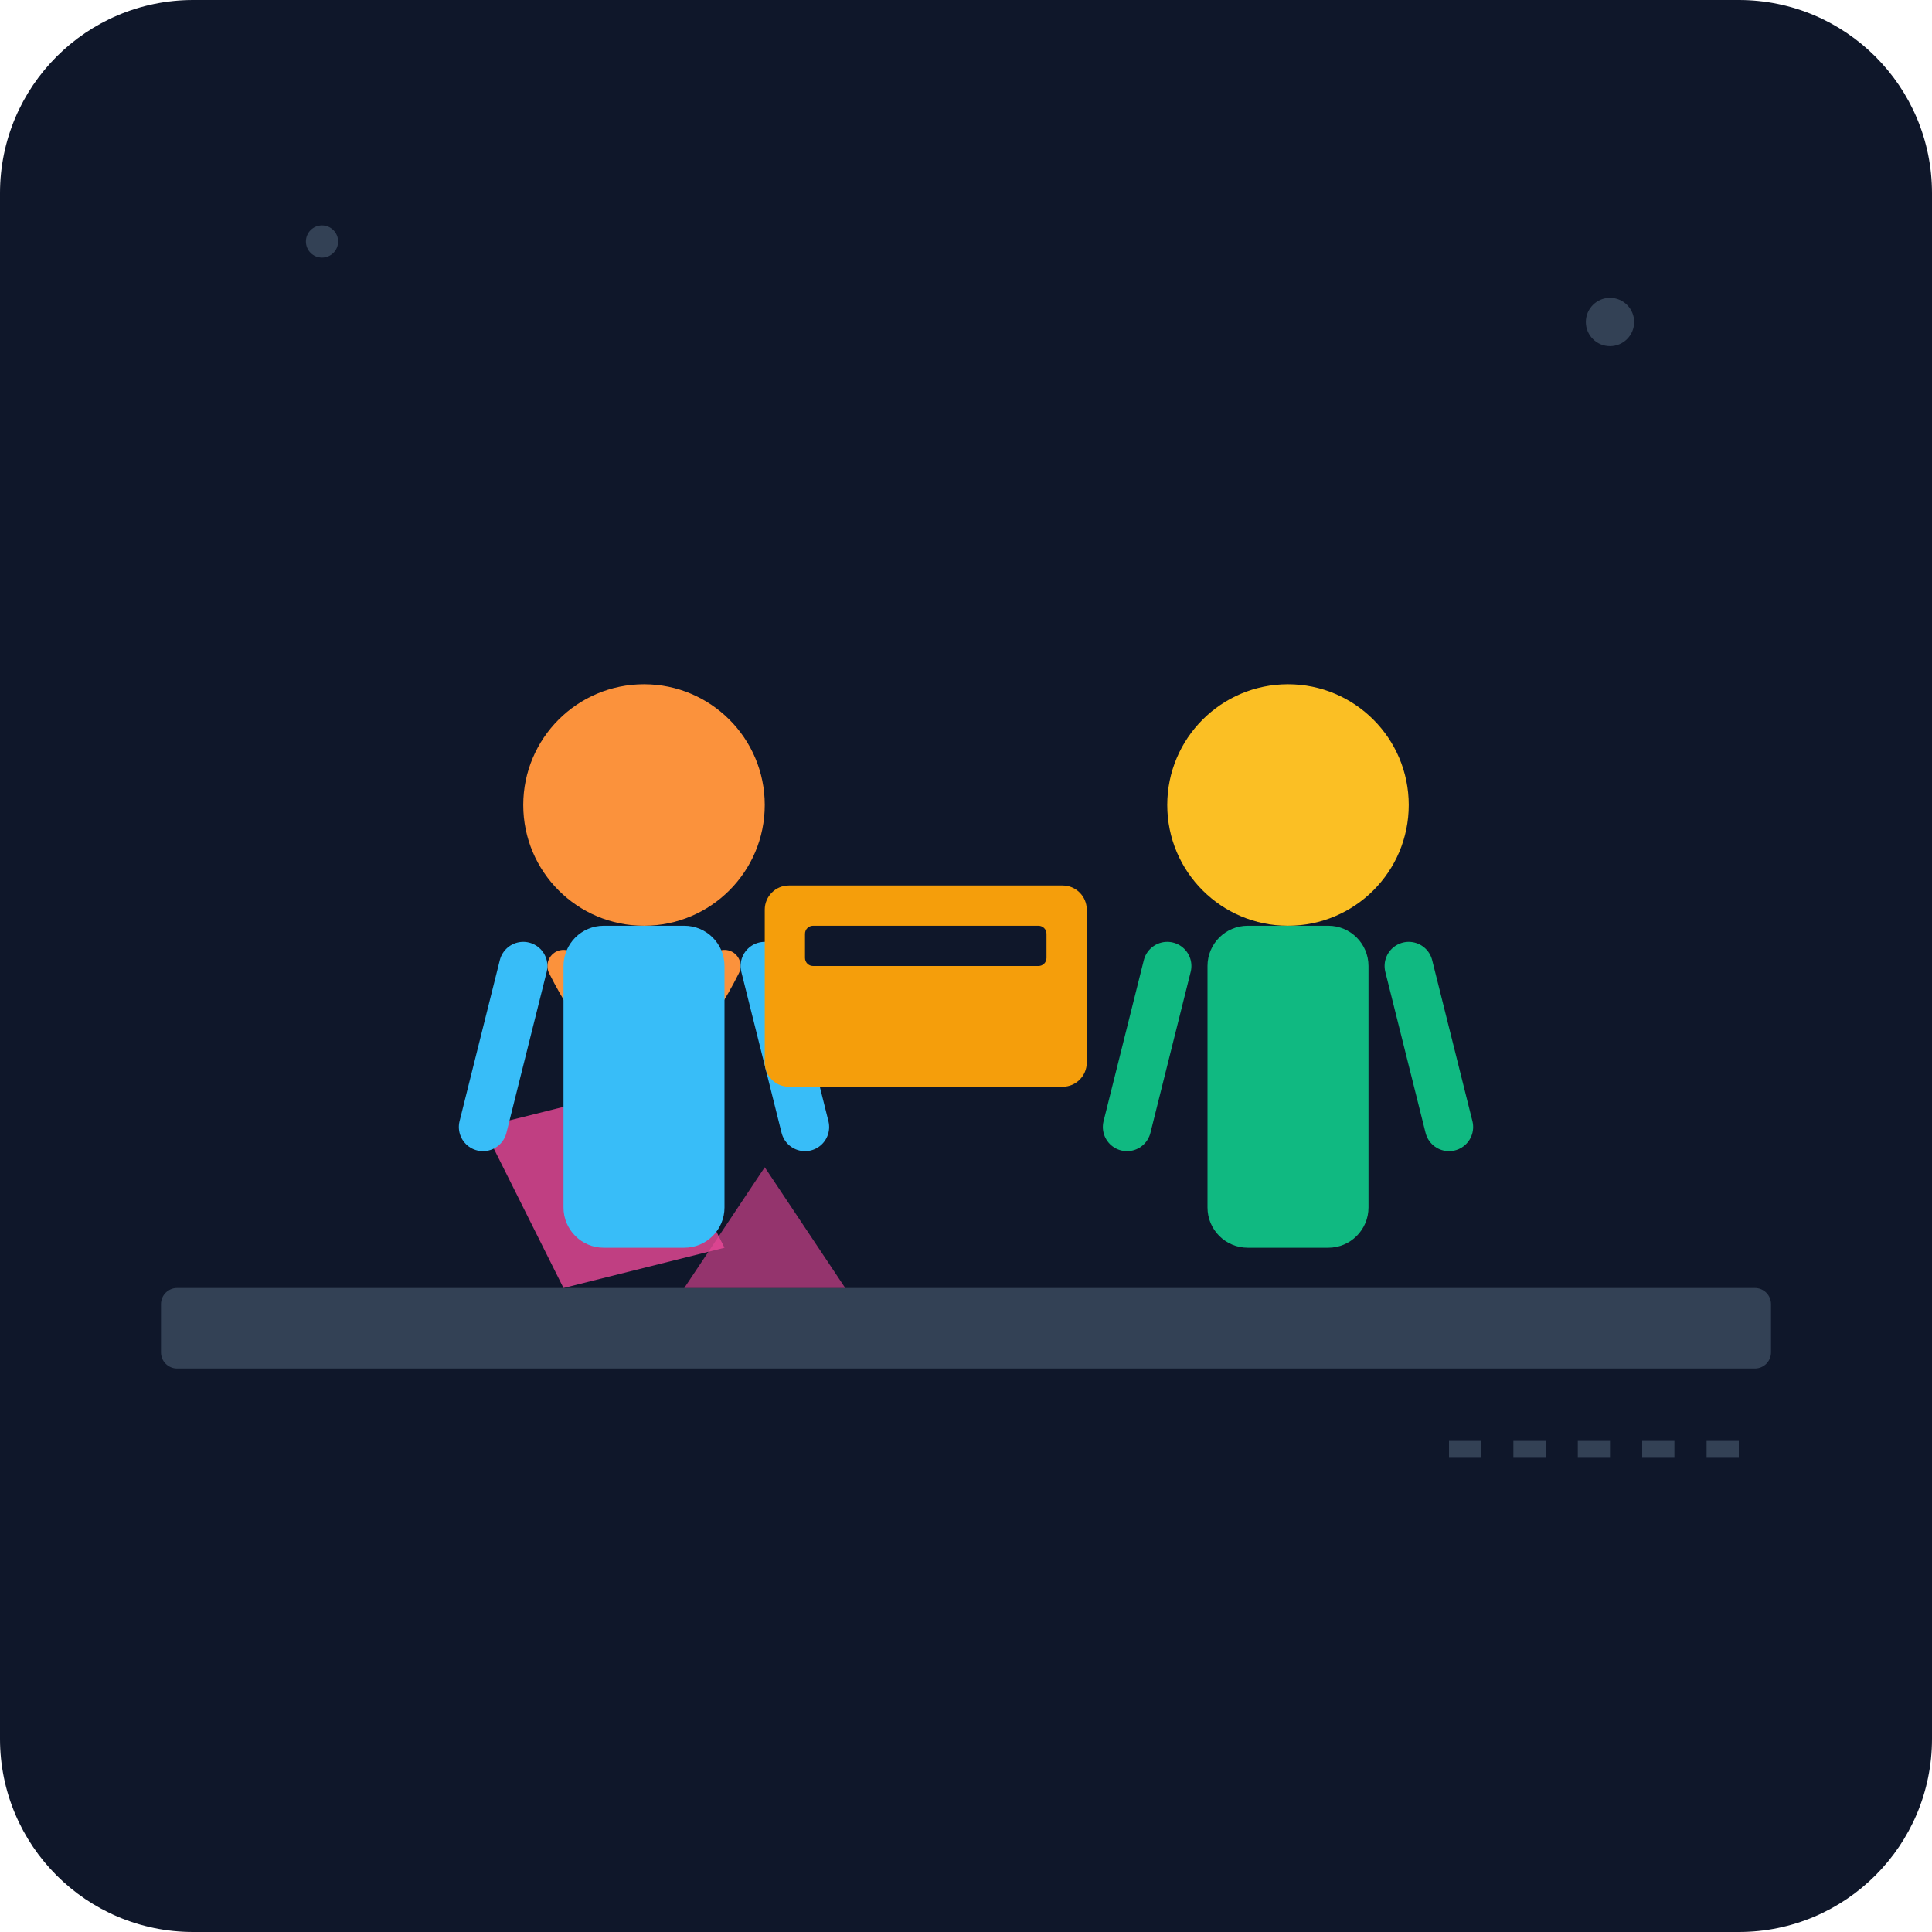
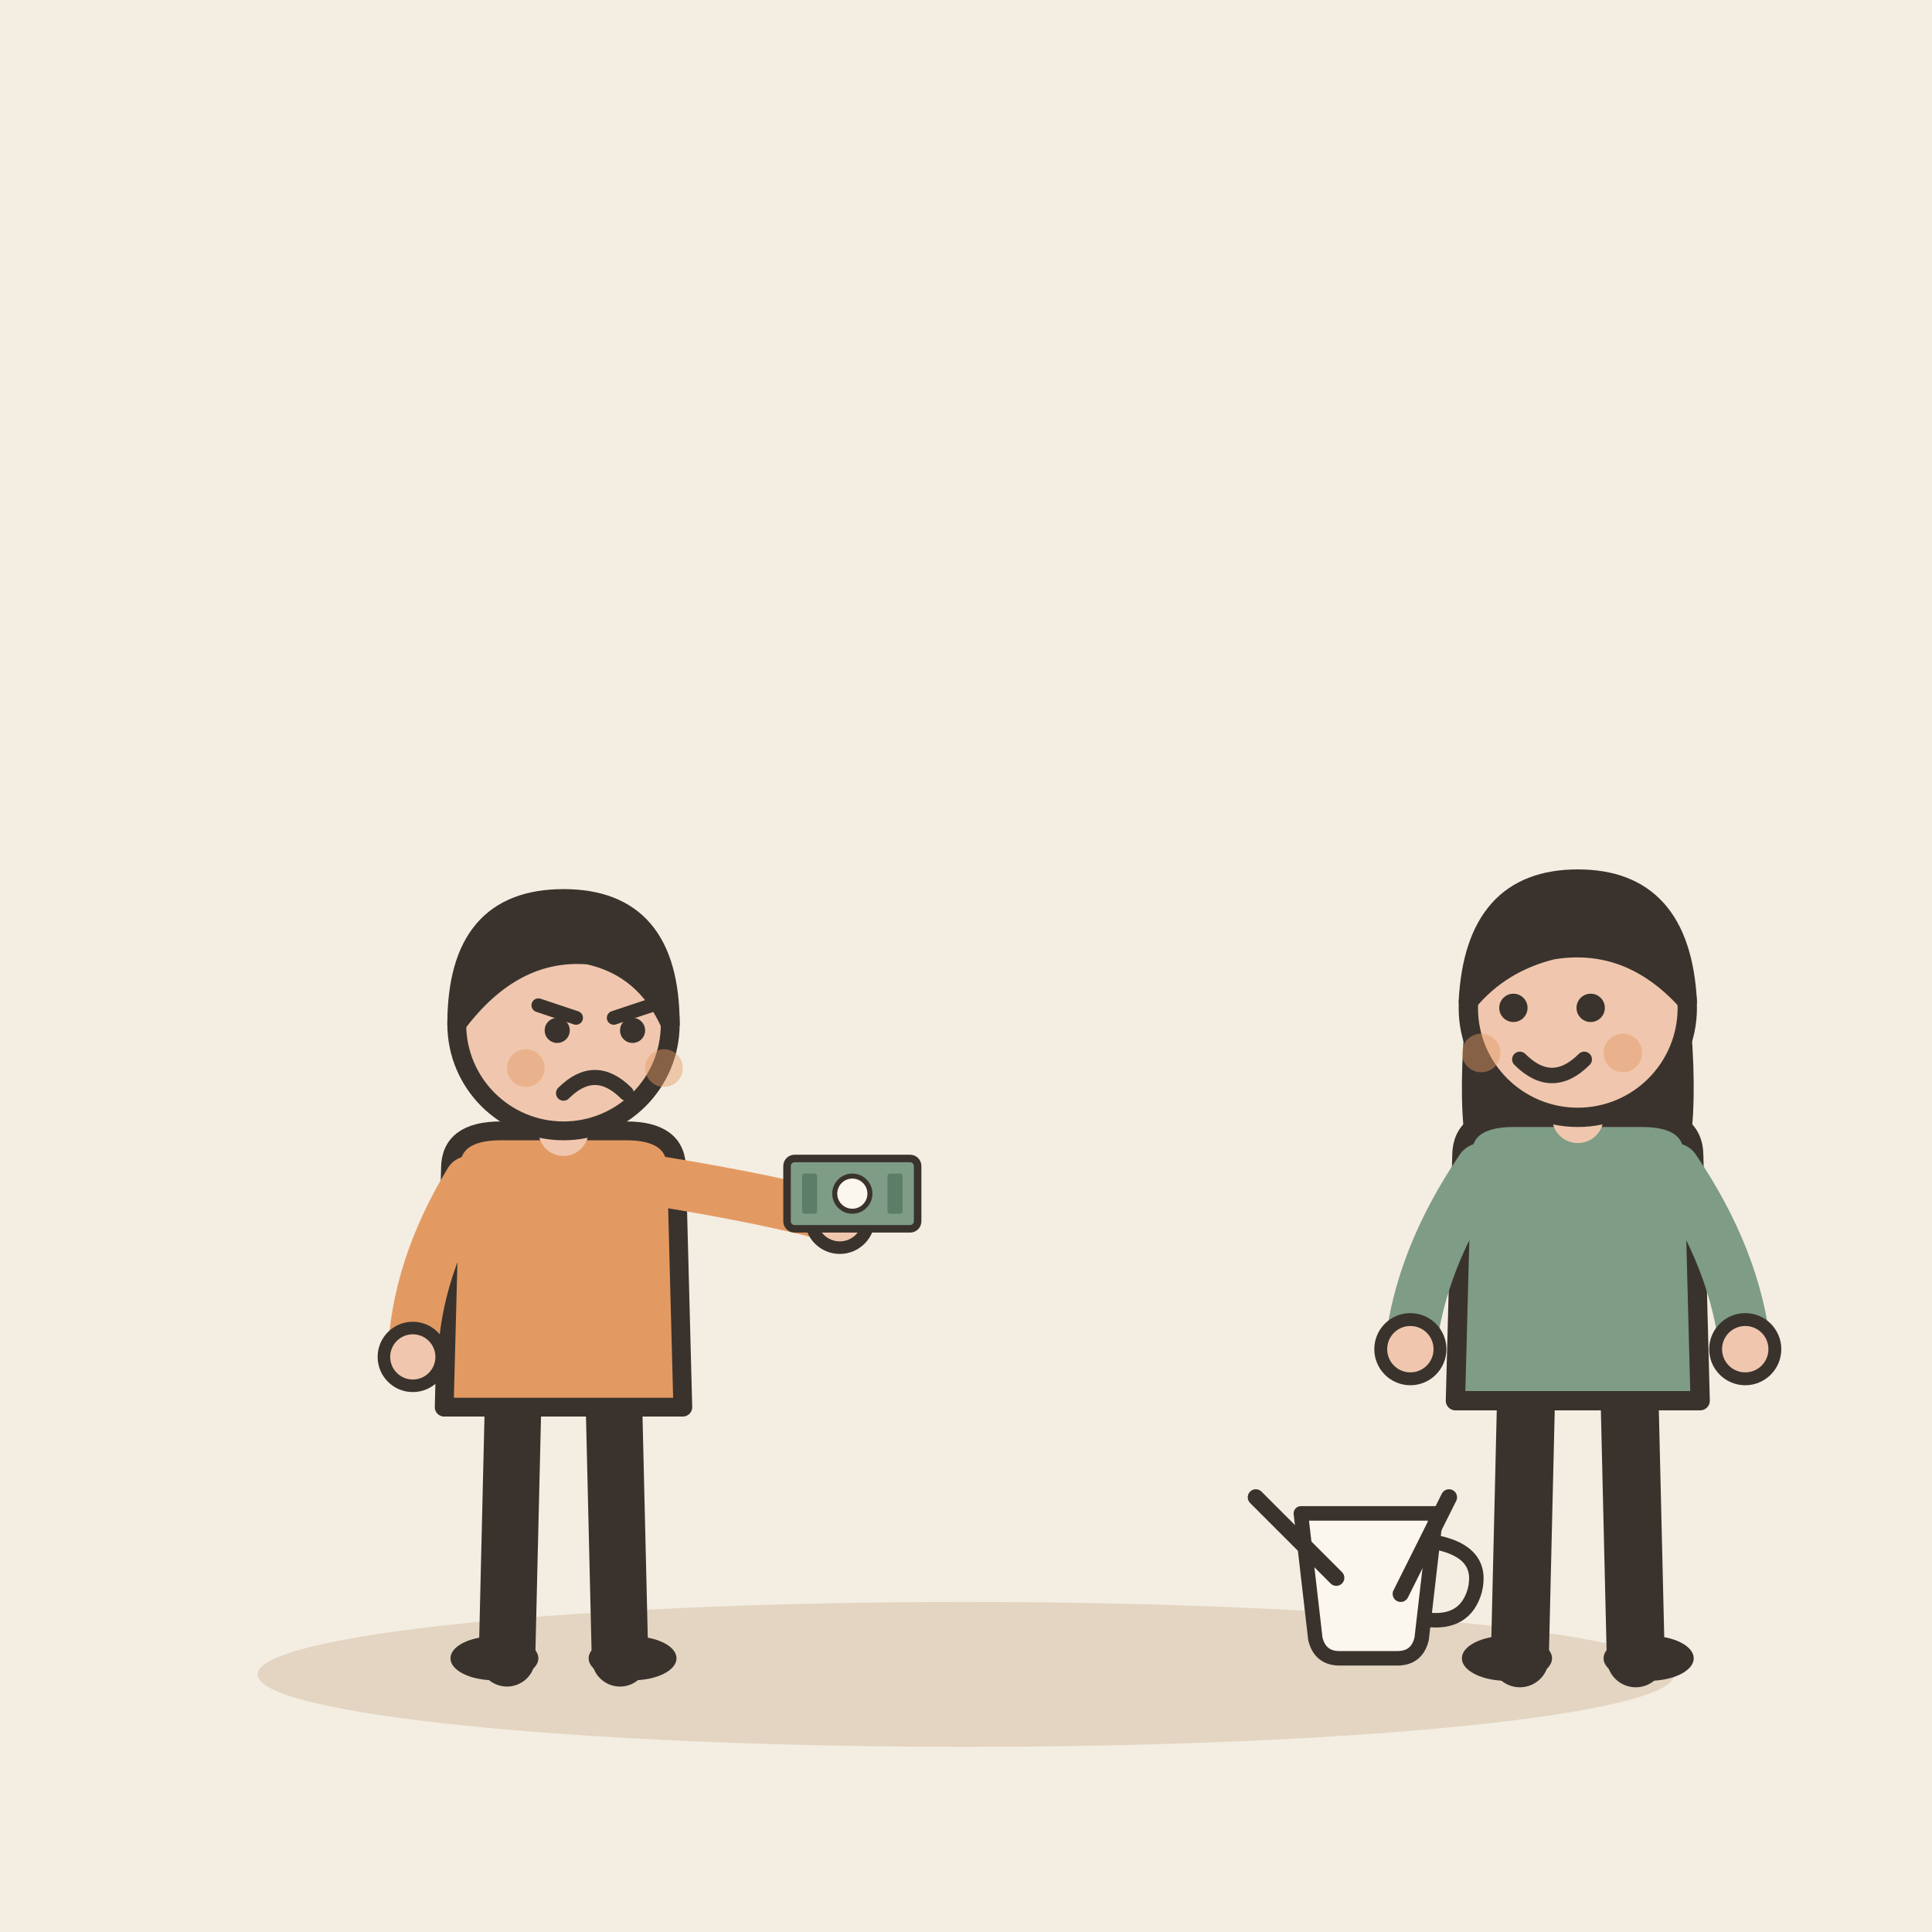
- <svg xmlns="http://www.w3.org/2000/svg" viewBox="0 0 240 240">
-   <defs>
-     <linearGradient id="bgGrad" x1="0" y1="0" x2="0" y2="240">
-       <stop offset="0%" stop-color="#0f172a" />
-       <stop offset="100%" stop-color="#1e293b" />
-     </linearGradient>
-   </defs>
-   <rect width="240" height="240" rx="24" fill="url(#bgGrad)" />
-   <rect x="20" y="160" width="200" height="10" rx="2" fill="#334155" />
-   <path d="M70 160 L60 140 L80 135 L90 155 Z" fill="#ec4899" opacity="0.8" />
-   <path d="M85 160 L95 145 L105 160 Z" fill="#ec4899" opacity="0.6" />
-   <g transform="translate(60, 80)">
-     <circle cx="20" cy="20" r="15" fill="#fb923c" />
-     <path d="M10 40 Q20 60 30 40" fill="none" stroke="#fb923c" stroke-width="4" stroke-linecap="round" />
-     <rect x="10" y="35" width="20" height="40" rx="5" fill="#38bdf8" />
-     <path d="M5 40 L0 60" stroke="#38bdf8" stroke-width="6" stroke-linecap="round" />
-     <path d="M35 40 L40 60" stroke="#38bdf8" stroke-width="6" stroke-linecap="round" />
+ <svg xmlns="http://www.w3.org/2000/svg" viewBox="0 0 240 240" data-style="editorial">
+   <rect width="240" height="240" fill="#F4EDE2" />
+   <ellipse cx="120" cy="208" rx="88" ry="9" fill="#E3D5C1" />
+   <g transform="translate(70 206) scale(0.78 0.78)">
+     <path d="M-8 -42L-9 0" stroke="#3A332D" stroke-width="9" stroke-linecap="round" fill="none" />
+     <path d="M8 -42L9 0" stroke="#3A332D" stroke-width="9" stroke-linecap="round" fill="none" />
+     <ellipse cx="-11" cy="0" rx="7" ry="3.5" fill="#3A332D" />
+     <ellipse cx="11" cy="0" rx="7" ry="3.5" fill="#3A332D" />
+     <path d="M-18 -78Q-18 -84 -10 -84L10 -84Q18 -84 18 -78L19 -40L-19 -40Z" fill="#E39A62" stroke="#3A332D" stroke-width="3" stroke-linecap="round" stroke-linejoin="round" />
+     <path d="M-15 -76Q-23.5 -62 -24 -48" fill="none" stroke="#E39A62" stroke-width="8" stroke-linecap="round" stroke-linejoin="round" />
+     <circle cx="-24" cy="-48" r="4.6" fill="#F0C7AE" stroke="#3A332D" stroke-linecap="round" stroke-linejoin="round" stroke-width="2" />
+     <path d="M15 -76Q33.5 -73 44 -70" fill="none" stroke="#E39A62" stroke-width="8" stroke-linecap="round" stroke-linejoin="round" />
+     <circle cx="44" cy="-70" r="4.6" fill="#F0C7AE" stroke="#3A332D" stroke-linecap="round" stroke-linejoin="round" stroke-width="2" />
+     <path d="M0 -84L0 -88" stroke="#F0C7AE" stroke-width="8" stroke-linecap="round" fill="none" />
+     <circle cx="0" cy="-101" r="17" fill="#F0C7AE" stroke="#3A332D" stroke-width="3" stroke-linecap="round" stroke-linejoin="round" />
+     <path d="M-17 -101Q-17 -121 0 -121Q17 -121 17 -101Q13 -110 4 -112Q-8 -113 -17 -101Z" fill="#3A332D" stroke="#3A332D" stroke-width="3" stroke-linecap="round" stroke-linejoin="round" />
+     <path d="M-4 -104L2 -102" fill="none" stroke="#3A332D" stroke-width="2.2" stroke-linecap="round" stroke-linejoin="round" />
+     <path d="M14 -104L8 -102" fill="none" stroke="#3A332D" stroke-width="2.2" stroke-linecap="round" stroke-linejoin="round" />
+     <circle cx="-1" cy="-100" r="2" fill="#3A332D" />
+     <circle cx="11" cy="-100" r="2" fill="#3A332D" />
+     <path d="M0 -90Q5 -95 10 -90" fill="none" stroke="#3A332D" stroke-width="2.4" stroke-linecap="round" stroke-linejoin="round" />
+     <circle cx="-6" cy="-94" r="3" fill="#E39A62" opacity="0.45" />
+     <circle cx="16" cy="-94" r="3" fill="#E39A62" opacity="0.45" />
+     <g transform="translate(46 -74) scale(0.4 0.4)">
+       <rect x="-26" y="-14" width="52" height="28" rx="3" fill="#7E9C86" stroke="#3A332D" stroke-width="3" stroke-linecap="round" stroke-linejoin="round" />
+       <circle cx="0" cy="0" r="7" fill="#FBF6EE" stroke="#3A332D" stroke-linecap="round" stroke-linejoin="round" stroke-width="2" />
+       <rect x="-20" y="-8" width="6" height="16" rx="1" fill="#5C7D68" />
+       <rect x="14" y="-8" width="6" height="16" rx="1" fill="#5C7D68" />
+     </g>
  </g>
-   <g transform="translate(140, 80)">
-     <circle cx="20" cy="20" r="15" fill="#fbbf24" />
-     <rect x="10" y="35" width="20" height="40" rx="5" fill="#10b981" />
-     <path d="M5 40 L0 60" stroke="#10b981" stroke-width="6" stroke-linecap="round" />
-     <path d="M35 40 L40 60" stroke="#10b981" stroke-width="6" stroke-linecap="round" />
+   <g transform="translate(170 200) scale(0.6 0.6)">
+     <path d="M-14 -20L14 -20L11 6Q10 10 6 10L-6 10Q-10 10 -11 6Z" fill="#FBF6EE" stroke="#3A332D" stroke-width="3" stroke-linecap="round" stroke-linejoin="round" />
+     <path d="M14 -14Q24 -12 22 -4Q20 3 12 2" fill="none" stroke="#3A332D" stroke-width="3" stroke-linecap="round" stroke-linejoin="round" />
  </g>
-   <rect x="95" y="110" width="40" height="25" rx="3" fill="#f59e0b" />
-   <rect x="100" y="115" width="30" height="5" rx="1" fill="#0f172a" />
-   <circle cx="200" cy="40" r="3" fill="#334155" />
-   <circle cx="40" cy="30" r="2" fill="#334155" />
-   <path d="M180 180 L220 180" stroke="#334155" stroke-width="2" stroke-dasharray="4 4" />
+   <path d="M156 186l10 10M180 186l-6 12" fill="none" stroke="#3A332D" stroke-width="2" stroke-linecap="round" stroke-linejoin="round" />
+   <g transform="translate(196 206) scale(0.8 0.8)">
+     <path d="M-8 -42L-9 0" stroke="#3A332D" stroke-width="9" stroke-linecap="round" fill="none" />
+     <path d="M8 -42L9 0" stroke="#3A332D" stroke-width="9" stroke-linecap="round" fill="none" />
+     <ellipse cx="-11" cy="0" rx="7" ry="3.5" fill="#3A332D" />
+     <ellipse cx="11" cy="0" rx="7" ry="3.5" fill="#3A332D" />
+     <path d="M-17 -104Q-20 -78 -14 -70L-6 -78L6 -78L14 -70Q20 -78 17 -104Z" fill="#3A332D" />
+     <path d="M-18 -78Q-18 -84 -10 -84L10 -84Q18 -84 18 -78L19 -40L-19 -40Z" fill="#7E9C86" stroke="#3A332D" stroke-width="3" stroke-linecap="round" stroke-linejoin="round" />
+     <path d="M-15 -76Q-24.5 -62 -26 -48" fill="none" stroke="#7E9C86" stroke-width="8" stroke-linecap="round" stroke-linejoin="round" />
+     <circle cx="-26" cy="-48" r="4.6" fill="#F0C7AE" stroke="#3A332D" stroke-linecap="round" stroke-linejoin="round" stroke-width="2" />
+     <path d="M15 -76Q24.5 -62 26 -48" fill="none" stroke="#7E9C86" stroke-width="8" stroke-linecap="round" stroke-linejoin="round" />
+     <circle cx="26" cy="-48" r="4.6" fill="#F0C7AE" stroke="#3A332D" stroke-linecap="round" stroke-linejoin="round" stroke-width="2" />
+     <path d="M0 -84L0 -88" stroke="#F0C7AE" stroke-width="8" stroke-linecap="round" fill="none" />
+     <circle cx="0" cy="-101" r="17" fill="#F0C7AE" stroke="#3A332D" stroke-width="3" stroke-linecap="round" stroke-linejoin="round" />
+     <path d="M-17 -102Q-16 -121 0 -121Q16 -121 17 -102Q8 -112 -4 -110Q-12 -108 -17 -102Z" fill="#3A332D" stroke="#3A332D" stroke-width="3" stroke-linecap="round" stroke-linejoin="round" />
+     <circle cx="-10" cy="-101" r="2.2" fill="#3A332D" />
+     <circle cx="2" cy="-101" r="2.2" fill="#3A332D" />
+     <path d="M-9 -93Q-4 -88 1 -93" fill="none" stroke="#3A332D" stroke-width="2.4" stroke-linecap="round" stroke-linejoin="round" />
+     <circle cx="-15" cy="-94" r="3" fill="#E39A62" opacity="0.45" />
+     <circle cx="7" cy="-94" r="3" fill="#E39A62" opacity="0.45" />
+   </g>
</svg>
